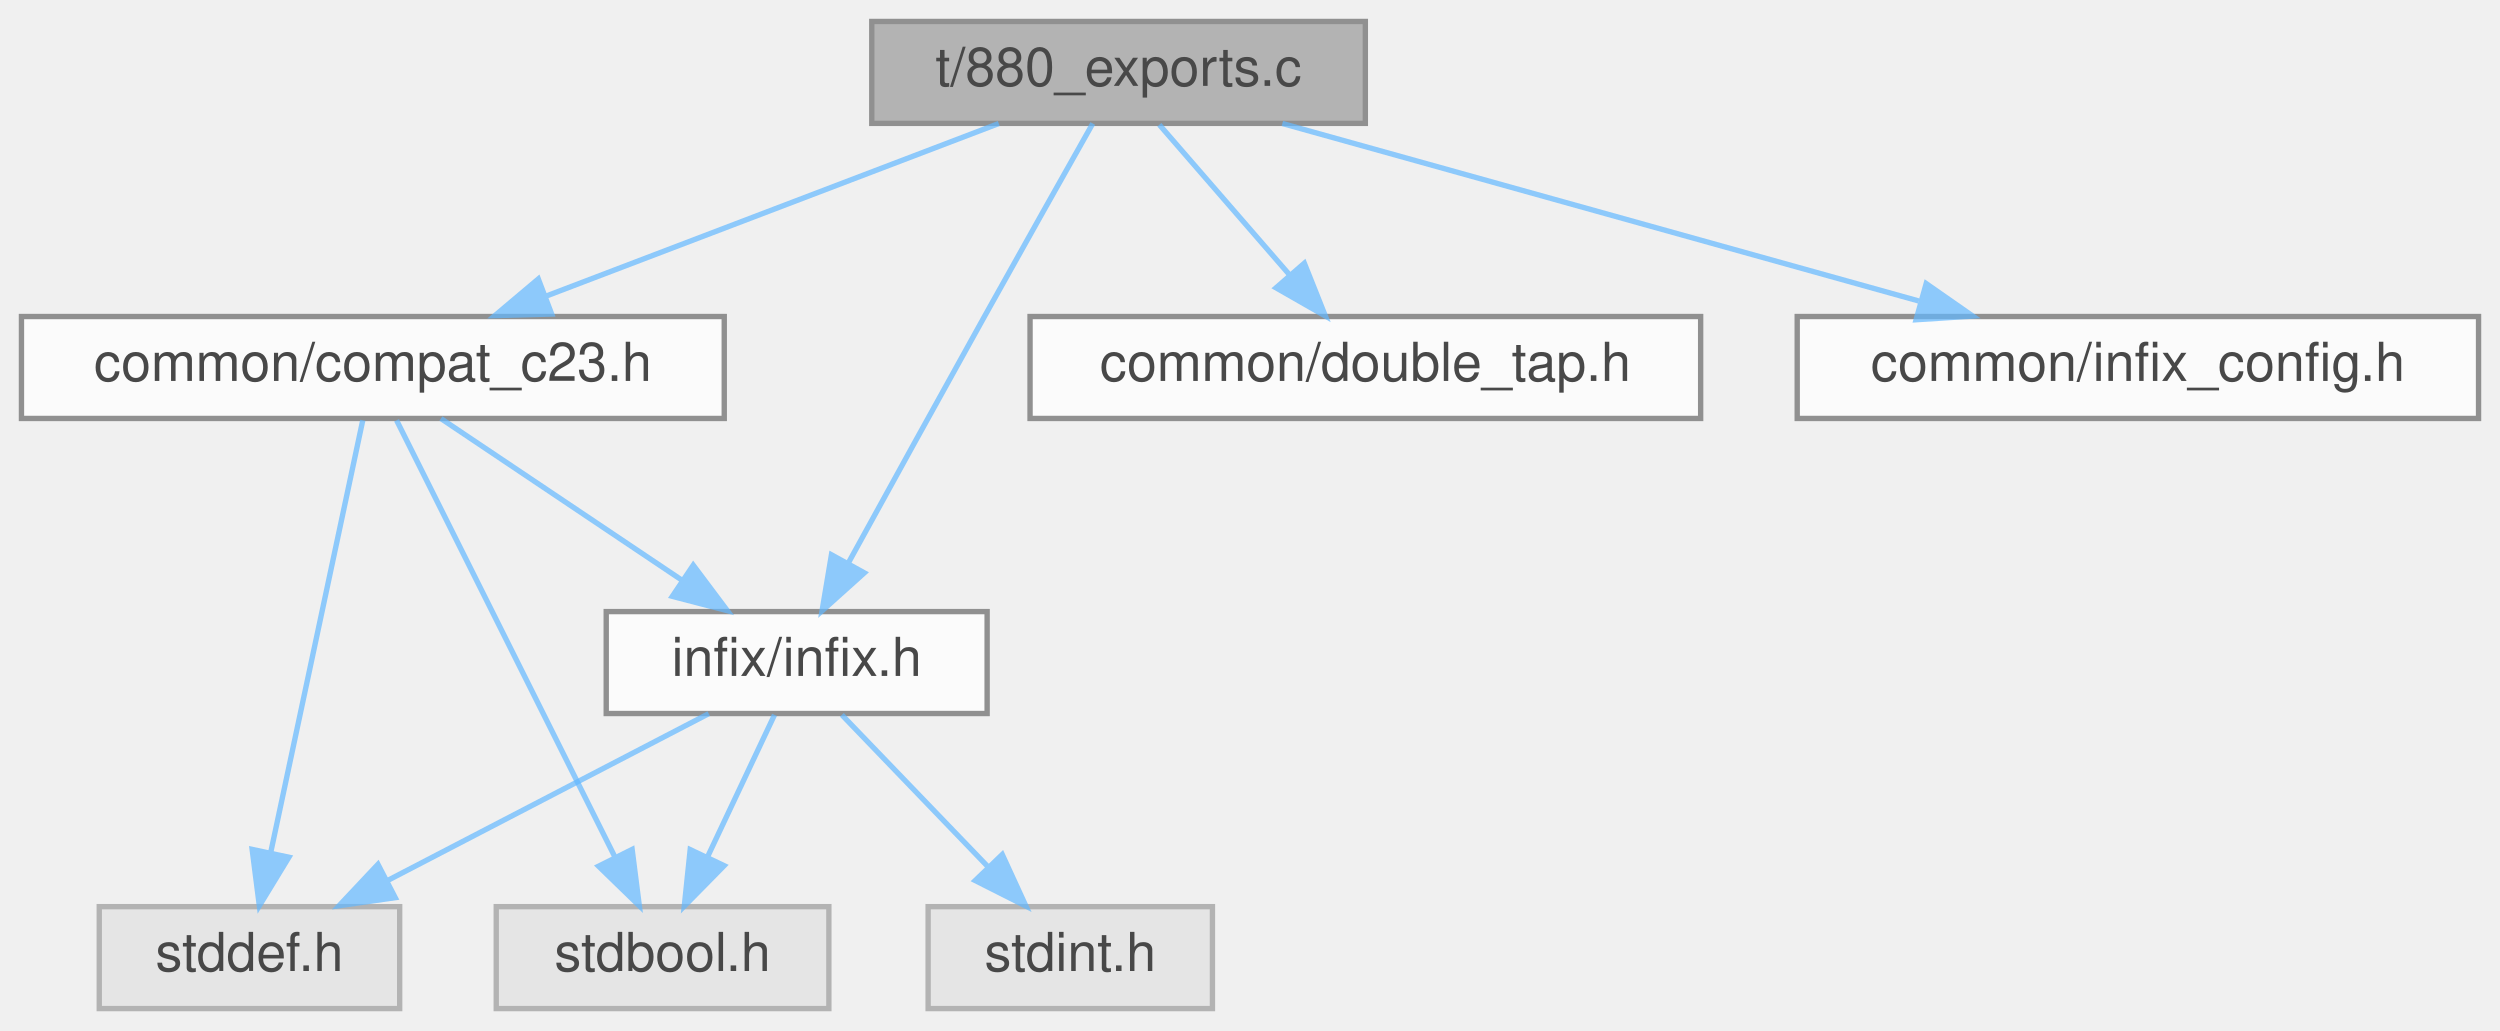
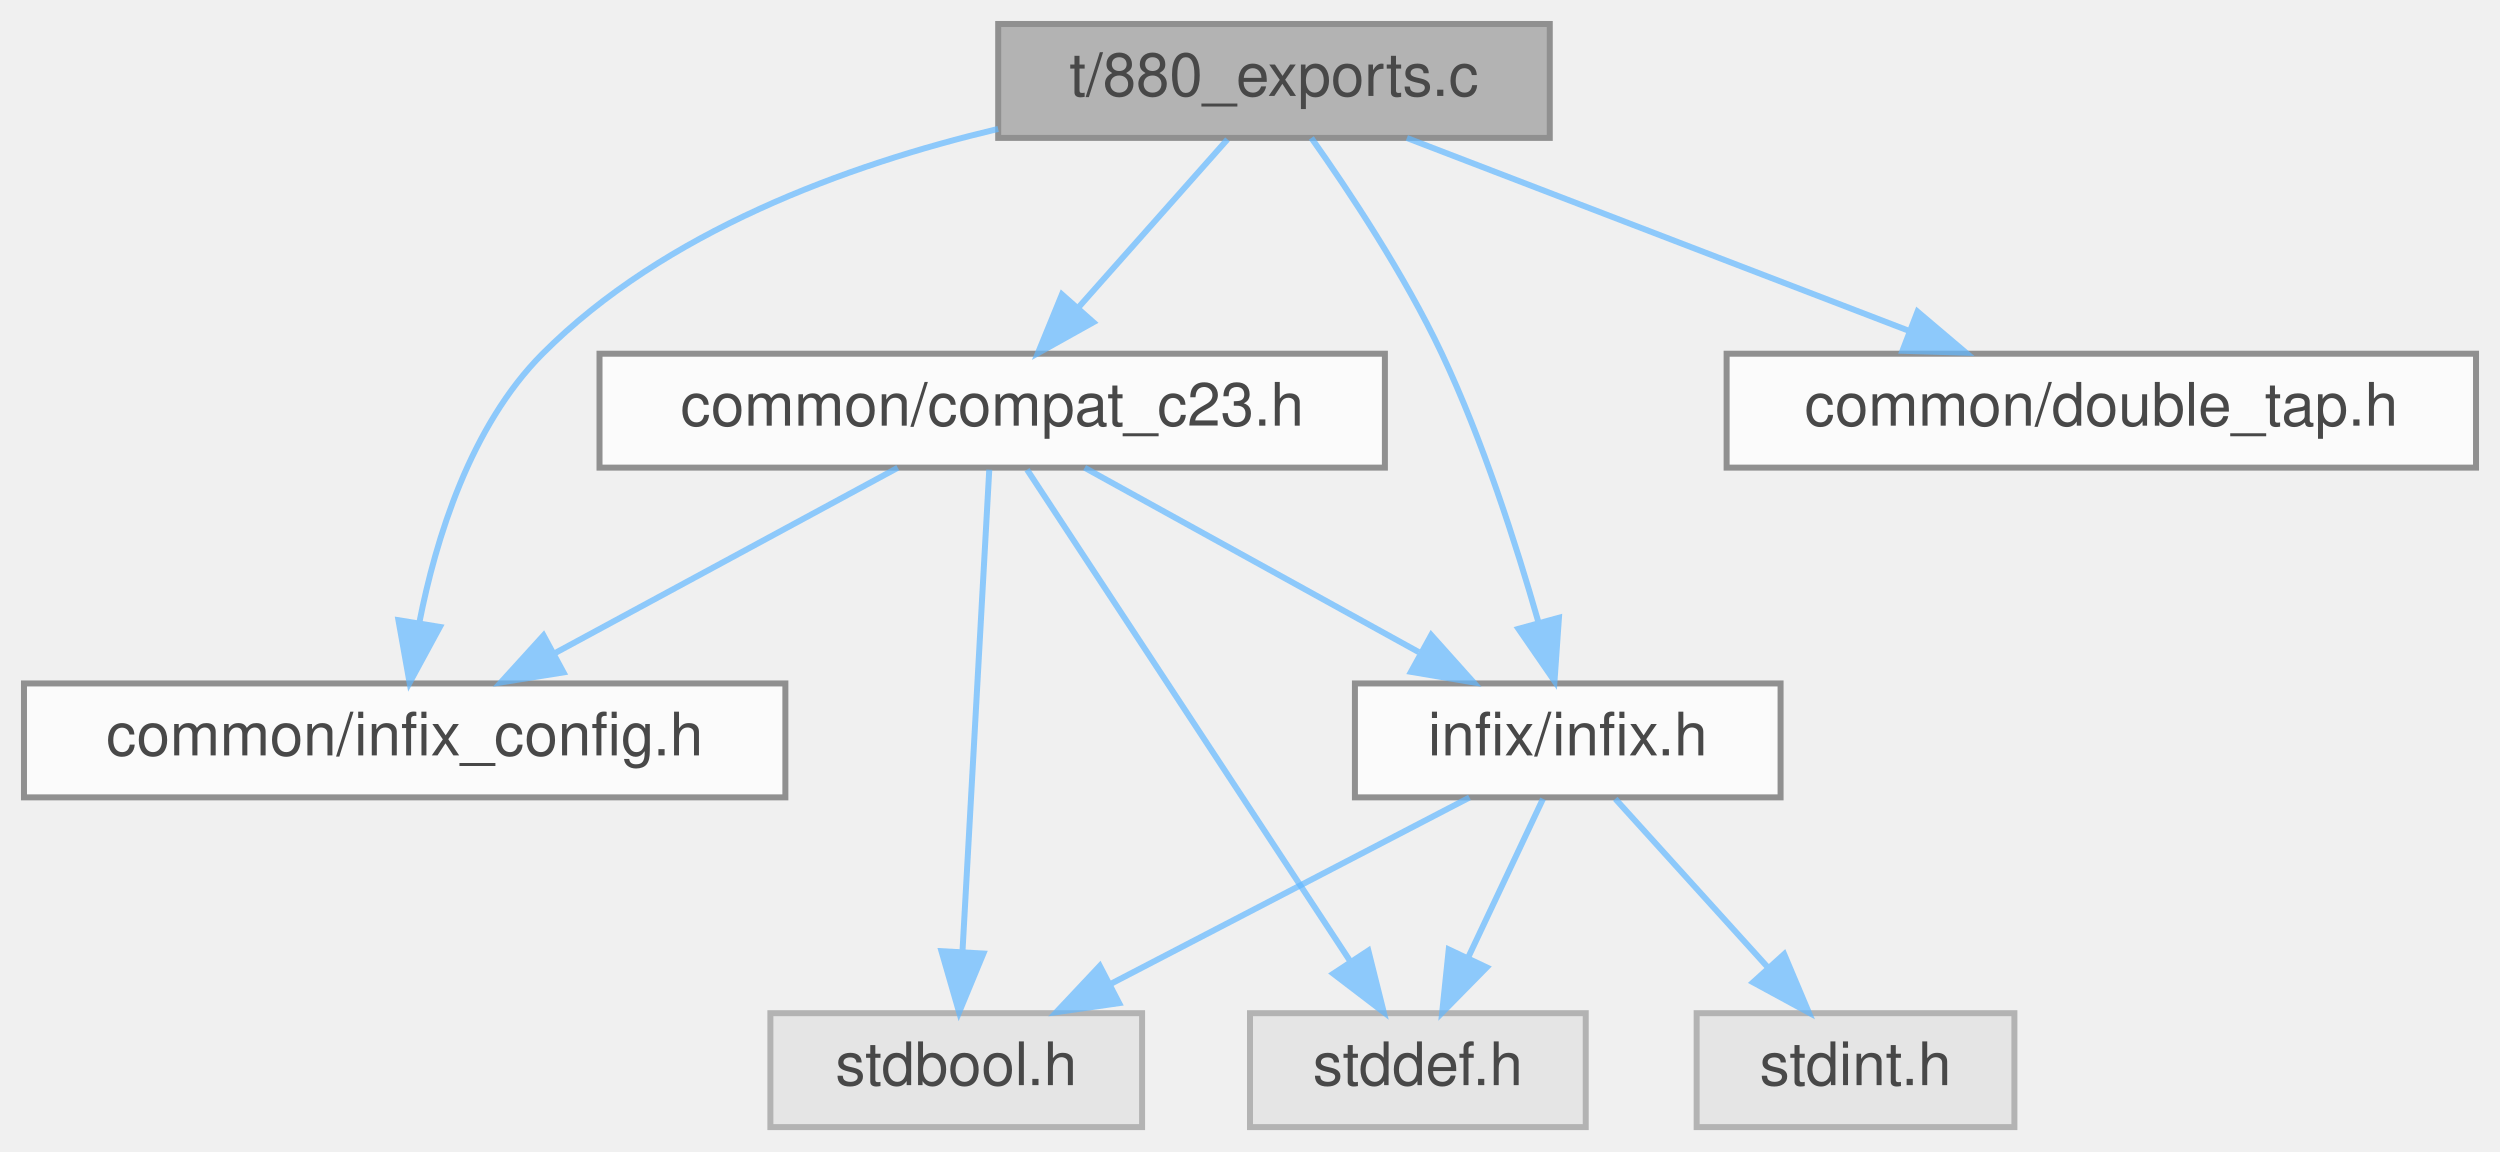
- <svg xmlns="http://www.w3.org/2000/svg" xmlns:xlink="http://www.w3.org/1999/xlink" width="466pt" height="192pt" viewBox="0.00 0.00 466.00 192.00">
+ <svg xmlns="http://www.w3.org/2000/svg" xmlns:xlink="http://www.w3.org/1999/xlink" width="417pt" height="192pt" viewBox="0.00 0.00 417.00 192.00">
  <svg id="main" version="1.1" xml:space="preserve">
    <style type="text/css">
.node, .edge {opacity: 0.7;}
.node.selected, .edge.selected {opacity: 1;}
.edge:hover path { stroke: red; }
.edge:hover polygon { stroke: red; fill: red; }
</style>
    <svg id="graph" class="graph">
      <g id="graph0" class="graph" transform="scale(1 1) rotate(0) translate(4 188)">
        <g id="Node000001" class="node">
          <g id="a_Node000001">
            <a xlink:title="Unit test for the dynamic library loading and symbol access API.">
-               <polygon fill="#999999" stroke="#666666" points="250.5,-184 158.5,-184 158.5,-165 250.5,-165 250.5,-184" />
-               <text text-anchor="middle" x="204.5" y="-172" font-family="Helvetica,sans-Serif" font-size="10.00">t/880_exports.c</text>
+               <polygon fill="#999999" stroke="#666666" points="254.5,-184 162.5,-184 162.5,-165 254.5,-165 254.5,-184" />
+               <text text-anchor="middle" x="208.5" y="-172" font-family="Helvetica,sans-Serif" font-size="10.00">t/880_exports.c</text>
            </a>
          </g>
        </g>
        <g id="Node000002" class="node">
          <g id="a_Node000002">
            <a xlink:href="compat__c23_8h.html" target="_top" xlink:title="Provides forward compatibility macros for C23 features.">
-               <polygon fill="white" stroke="#666666" points="131,-129 0,-129 0,-110 131,-110 131,-129" />
-               <text text-anchor="middle" x="65.5" y="-117" font-family="Helvetica,sans-Serif" font-size="10.00">common/compat_c23.h</text>
+               <polygon fill="white" stroke="#666666" points="227,-129 96,-129 96,-110 227,-110 227,-129" />
+               <text text-anchor="middle" x="161.5" y="-117" font-family="Helvetica,sans-Serif" font-size="10.00">common/compat_c23.h</text>
            </a>
          </g>
        </g>
        <g id="edge1_Node000001_Node000002" class="edge">
          <g id="a_edge1_Node000001_Node000002">
            <a xlink:title=" ">
-               <path fill="none" stroke="#63b8ff" d="M182.17,-164.98C159.3,-156.27 123.54,-142.63 97.64,-132.75" />
-               <polygon fill="#63b8ff" stroke="#63b8ff" points="98.83,-129.46 88.24,-129.17 96.34,-136 98.83,-129.46" />
+               <path fill="none" stroke="#63b8ff" d="M200.74,-164.75C194.03,-157.18 184.16,-146.05 175.99,-136.84" />
+               <polygon fill="#63b8ff" stroke="#63b8ff" points="178.37,-134.25 169.12,-129.09 173.13,-138.89 178.37,-134.25" />
            </a>
          </g>
        </g>
        <g id="Node000003" class="node">
          <g id="a_Node000003">
-             <a xlink:href="infix_8h.html" target="_top" xlink:title="The public interface for the infix FFI library.">
-               <polygon fill="white" stroke="#666666" points="180,-74 109,-74 109,-55 180,-55 180,-74" />
-               <text text-anchor="middle" x="144.5" y="-62" font-family="Helvetica,sans-Serif" font-size="10.00">infix/infix.h</text>
+             <a xlink:href="infix__config_8h.html" target="_top" xlink:title="Platform, architecture, and ABI detection macros.">
+               <polygon fill="white" stroke="#666666" points="127,-74 0,-74 0,-55 127,-55 127,-74" />
+               <text text-anchor="middle" x="63.5" y="-62" font-family="Helvetica,sans-Serif" font-size="10.00">common/infix_config.h</text>
            </a>
          </g>
        </g>
        <g id="edge10_Node000001_Node000003" class="edge">
          <g id="a_edge10_Node000001_Node000003">
            <a xlink:title=" ">
-               <path fill="none" stroke="#63b8ff" d="M199.69,-164.98C194.64,-156.03 186.48,-141.54 179.5,-129 170.9,-113.55 161.2,-95.94 154.2,-83.19" />
-               <polygon fill="#63b8ff" stroke="#63b8ff" points="157.11,-81.22 149.23,-74.14 150.98,-84.59 157.11,-81.22" />
+               <path fill="none" stroke="#63b8ff" d="M162.49,-166.5C137.14,-160.47 106.8,-149.35 86.5,-129 74.48,-116.95 68.69,-98.14 65.94,-84.12" />
+               <polygon fill="#63b8ff" stroke="#63b8ff" points="69.37,-83.43 64.32,-74.12 62.46,-84.55 69.37,-83.43" />
            </a>
          </g>
        </g>
-         <g id="Node000007" class="node">
-           <g id="a_Node000007">
-             <a xlink:href="double__tap_8h.html" target="_top" xlink:title="A lightweight, single-header TAP (Test Anything Protocol) library.">
-               <polygon fill="white" stroke="#666666" points="313,-129 188,-129 188,-110 313,-110 313,-129" />
-               <text text-anchor="middle" x="250.5" y="-117" font-family="Helvetica,sans-Serif" font-size="10.00">common/double_tap.h</text>
+         <g id="Node000004" class="node">
+           <g id="a_Node000004">
+             <a xlink:href="infix_8h.html" target="_top" xlink:title="The public interface for the infix FFI library.">
+               <polygon fill="white" stroke="#666666" points="293,-74 222,-74 222,-55 293,-55 293,-74" />
+               <text text-anchor="middle" x="257.5" y="-62" font-family="Helvetica,sans-Serif" font-size="10.00">infix/infix.h</text>
            </a>
          </g>
        </g>
-         <g id="edge8_Node000001_Node000007" class="edge">
-           <g id="a_edge8_Node000001_Node000007">
+         <g id="edge11_Node000001_Node000004" class="edge">
+           <g id="a_edge11_Node000001_Node000004">
            <a xlink:title=" ">
-               <path fill="none" stroke="#63b8ff" d="M212.1,-164.75C218.66,-157.18 228.32,-146.05 236.31,-136.84" />
-               <polygon fill="#63b8ff" stroke="#63b8ff" points="239.13,-138.94 243.05,-129.09 233.85,-134.35 239.13,-138.94" />
+               <path fill="none" stroke="#63b8ff" d="M214.73,-164.99C220.89,-156.29 230.27,-142.21 236.5,-129 243.32,-114.54 248.87,-97.27 252.56,-84.39" />
+               <polygon fill="#63b8ff" stroke="#63b8ff" points="256.03,-84.96 255.29,-74.39 249.28,-83.11 256.03,-84.96" />
            </a>
          </g>
        </g>
        <g id="Node000008" class="node">
          <g id="a_Node000008">
-             <a xlink:href="infix__config_8h.html" target="_top" xlink:title="Platform, architecture, and ABI detection macros.">
-               <polygon fill="white" stroke="#666666" points="458,-129 331,-129 331,-110 458,-110 458,-129" />
-               <text text-anchor="middle" x="394.5" y="-117" font-family="Helvetica,sans-Serif" font-size="10.00">common/infix_config.h</text>
+             <a xlink:href="double__tap_8h.html" target="_top" xlink:title="A lightweight, single-header TAP (Test Anything Protocol) library.">
+               <polygon fill="white" stroke="#666666" points="409,-129 284,-129 284,-110 409,-110 409,-129" />
+               <text text-anchor="middle" x="346.5" y="-117" font-family="Helvetica,sans-Serif" font-size="10.00">common/double_tap.h</text>
            </a>
          </g>
        </g>
        <g id="edge9_Node000001_Node000008" class="edge">
          <g id="a_edge9_Node000001_Node000008">
            <a xlink:title=" ">
-               <path fill="none" stroke="#63b8ff" d="M235.03,-164.98C267.2,-156.01 318.06,-141.82 353.67,-131.89" />
-               <polygon fill="#63b8ff" stroke="#63b8ff" points="355.04,-135.14 363.73,-129.08 353.16,-128.4 355.04,-135.14" />
+               <path fill="none" stroke="#63b8ff" d="M230.67,-164.98C253.27,-156.3 288.56,-142.75 314.25,-132.88" />
+               <polygon fill="#63b8ff" stroke="#63b8ff" points="315.84,-136.02 323.92,-129.17 313.33,-129.49 315.84,-136.02" />
            </a>
          </g>
        </g>
        <g id="edge2_Node000002_Node000003" class="edge">
          <g id="a_edge2_Node000002_Node000003">
            <a xlink:title=" ">
-               <path fill="none" stroke="#63b8ff" d="M78.19,-109.98C90.33,-101.84 108.86,-89.41 123.25,-79.76" />
-               <polygon fill="#63b8ff" stroke="#63b8ff" points="125.22,-82.65 131.58,-74.17 121.32,-76.84 125.22,-82.65" />
+               <path fill="none" stroke="#63b8ff" d="M145.75,-109.98C130.27,-101.61 106.41,-88.7 88.36,-78.95" />
+               <polygon fill="#63b8ff" stroke="#63b8ff" points="89.99,-75.85 79.53,-74.17 86.66,-82.01 89.99,-75.85" />
            </a>
          </g>
        </g>
-         <g id="Node000004" class="node">
-           <g id="a_Node000004">
+         <g id="edge3_Node000002_Node000004" class="edge">
+           <g id="a_edge3_Node000002_Node000004">
            <a xlink:title=" ">
-               <polygon fill="#e0e0e0" stroke="#999999" points="150.5,-19 88.5,-19 88.5,0 150.5,0 150.5,-19" />
-               <text text-anchor="middle" x="119.5" y="-7" font-family="Helvetica,sans-Serif" font-size="10.00">stdbool.h</text>
-             </a>
-           </g>
-         </g>
-         <g id="edge6_Node000002_Node000004" class="edge">
-           <g id="a_edge6_Node000002_Node000004">
-             <a xlink:title=" ">
-               <path fill="none" stroke="#63b8ff" d="M69.92,-109.66C78.78,-91.93 98.89,-51.73 110.59,-28.32" />
-               <polygon fill="#63b8ff" stroke="#63b8ff" points="113.83,-29.67 115.17,-19.16 107.57,-26.54 113.83,-29.67" />
+               <path fill="none" stroke="#63b8ff" d="M176.92,-109.98C191.95,-101.69 215.04,-88.94 232.66,-79.22" />
+               <polygon fill="#63b8ff" stroke="#63b8ff" points="234.73,-82.07 241.8,-74.17 231.35,-75.94 234.73,-82.07" />
            </a>
          </g>
        </g>
        <g id="Node000005" class="node">
          <g id="a_Node000005">
            <a xlink:title=" ">
-               <polygon fill="#e0e0e0" stroke="#999999" points="70.5,-19 14.5,-19 14.5,0 70.5,0 70.5,-19" />
-               <text text-anchor="middle" x="42.5" y="-7" font-family="Helvetica,sans-Serif" font-size="10.00">stddef.h</text>
+               <polygon fill="#e0e0e0" stroke="#999999" points="186.5,-19 124.5,-19 124.5,0 186.5,0 186.5,-19" />
+               <text text-anchor="middle" x="155.5" y="-7" font-family="Helvetica,sans-Serif" font-size="10.00">stdbool.h</text>
            </a>
          </g>
        </g>
        <g id="edge7_Node000002_Node000005" class="edge">
          <g id="a_edge7_Node000002_Node000005">
            <a xlink:title=" ">
-               <path fill="none" stroke="#63b8ff" d="M63.62,-109.66C59.88,-92.09 51.43,-52.45 46.43,-28.95" />
-               <polygon fill="#63b8ff" stroke="#63b8ff" points="49.85,-28.21 44.34,-19.16 43,-29.67 49.85,-28.21" />
-             </a>
-           </g>
-         </g>
-         <g id="edge3_Node000003_Node000004" class="edge">
-           <g id="a_edge3_Node000003_Node000004">
-             <a xlink:title=" ">
-               <path fill="none" stroke="#63b8ff" d="M140.37,-54.75C136.99,-47.57 132.08,-37.18 127.88,-28.27" />
-               <polygon fill="#63b8ff" stroke="#63b8ff" points="130.98,-26.64 123.55,-19.09 124.65,-29.63 130.98,-26.64" />
-             </a>
-           </g>
-         </g>
-         <g id="edge4_Node000003_Node000005" class="edge">
-           <g id="a_edge4_Node000003_Node000005">
-             <a xlink:title=" ">
-               <path fill="none" stroke="#63b8ff" d="M128.11,-54.98C111.93,-46.57 86.93,-33.59 68.12,-23.81" />
-               <polygon fill="#63b8ff" stroke="#63b8ff" points="69.67,-20.68 59.19,-19.17 66.45,-26.89 69.67,-20.68" />
+               <path fill="none" stroke="#63b8ff" d="M161.01,-109.66C160.04,-92.17 157.85,-52.8 156.54,-29.27" />
+               <polygon fill="#63b8ff" stroke="#63b8ff" points="160.03,-28.95 155.98,-19.16 153.04,-29.34 160.03,-28.95" />
            </a>
          </g>
        </g>
        <g id="Node000006" class="node">
          <g id="a_Node000006">
            <a xlink:title=" ">
-               <polygon fill="#e0e0e0" stroke="#999999" points="222,-19 169,-19 169,0 222,0 222,-19" />
-               <text text-anchor="middle" x="195.5" y="-7" font-family="Helvetica,sans-Serif" font-size="10.00">stdint.h</text>
+               <polygon fill="#e0e0e0" stroke="#999999" points="260.5,-19 204.5,-19 204.5,0 260.5,0 260.5,-19" />
+               <text text-anchor="middle" x="232.5" y="-7" font-family="Helvetica,sans-Serif" font-size="10.00">stddef.h</text>
            </a>
          </g>
        </g>
-         <g id="edge5_Node000003_Node000006" class="edge">
-           <g id="a_edge5_Node000003_Node000006">
+         <g id="edge8_Node000002_Node000006" class="edge">
+           <g id="a_edge8_Node000002_Node000006">
            <a xlink:title=" ">
-               <path fill="none" stroke="#63b8ff" d="M152.92,-54.75C160.27,-47.11 171.13,-35.82 180.04,-26.56" />
-               <polygon fill="#63b8ff" stroke="#63b8ff" points="182.82,-28.72 187.24,-19.09 177.78,-23.87 182.82,-28.72" />
+               <path fill="none" stroke="#63b8ff" d="M167.31,-109.66C179.07,-91.77 205.87,-51 221.2,-27.69" />
+               <polygon fill="#63b8ff" stroke="#63b8ff" points="224.24,-29.44 226.81,-19.16 218.39,-25.59 224.24,-29.44" />
+             </a>
+           </g>
+         </g>
+         <g id="edge4_Node000004_Node000005" class="edge">
+           <g id="a_edge4_Node000004_Node000005">
+             <a xlink:title=" ">
+               <path fill="none" stroke="#63b8ff" d="M241.11,-54.98C224.93,-46.57 199.93,-33.59 181.12,-23.81" />
+               <polygon fill="#63b8ff" stroke="#63b8ff" points="182.67,-20.68 172.19,-19.17 179.45,-26.89 182.67,-20.68" />
+             </a>
+           </g>
+         </g>
+         <g id="edge5_Node000004_Node000006" class="edge">
+           <g id="a_edge5_Node000004_Node000006">
+             <a xlink:title=" ">
+               <path fill="none" stroke="#63b8ff" d="M253.37,-54.75C249.99,-47.57 245.08,-37.18 240.88,-28.27" />
+               <polygon fill="#63b8ff" stroke="#63b8ff" points="243.98,-26.64 236.55,-19.09 237.65,-29.63 243.98,-26.64" />
+             </a>
+           </g>
+         </g>
+         <g id="Node000007" class="node">
+           <g id="a_Node000007">
+             <a xlink:title=" ">
+               <polygon fill="#e0e0e0" stroke="#999999" points="332,-19 279,-19 279,0 332,0 332,-19" />
+               <text text-anchor="middle" x="305.5" y="-7" font-family="Helvetica,sans-Serif" font-size="10.00">stdint.h</text>
+             </a>
+           </g>
+         </g>
+         <g id="edge6_Node000004_Node000007" class="edge">
+           <g id="a_edge6_Node000004_Node000007">
+             <a xlink:title=" ">
+               <path fill="none" stroke="#63b8ff" d="M265.43,-54.75C272.35,-47.11 282.57,-35.82 290.95,-26.56" />
+               <polygon fill="#63b8ff" stroke="#63b8ff" points="293.6,-28.85 297.72,-19.09 288.41,-24.15 293.6,-28.85" />
            </a>
          </g>
        </g>
      </g>
    </svg>
  </svg>
  <style type="text/css">

[data-mouse-over-selected='false'] { opacity: 0.7; }
[data-mouse-over-selected='true']  { opacity: 1.0; }

</style>
</svg>
